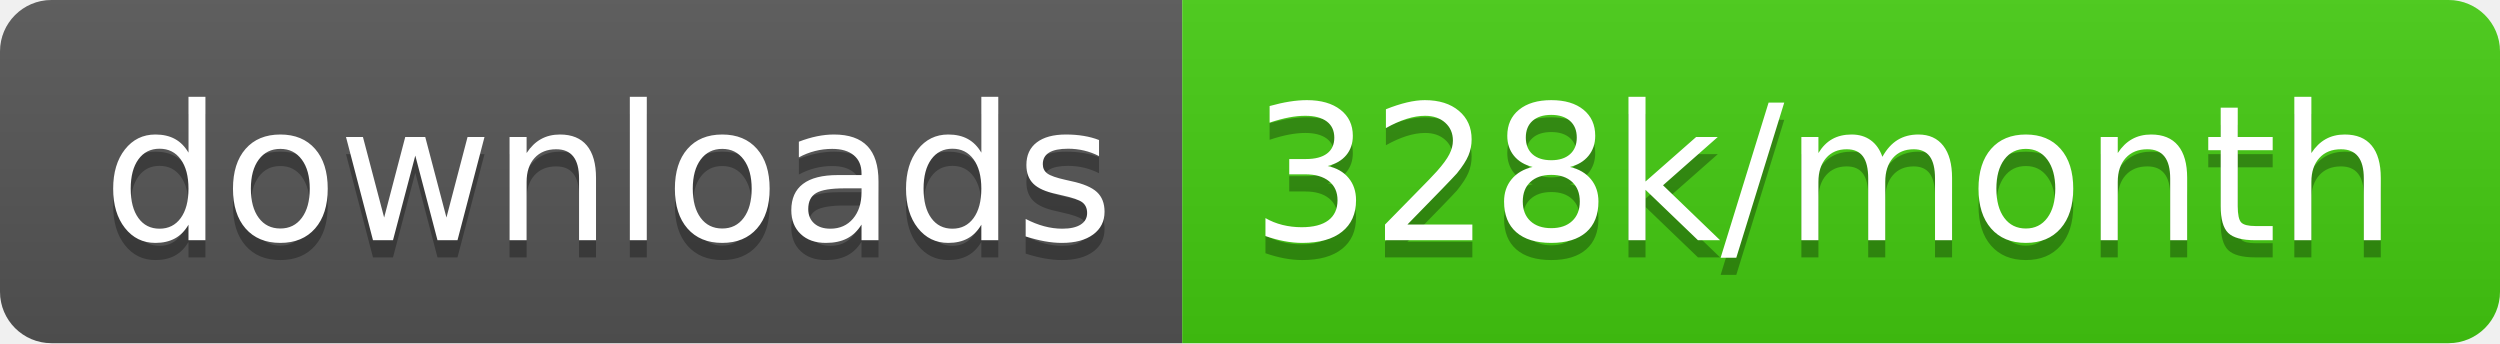
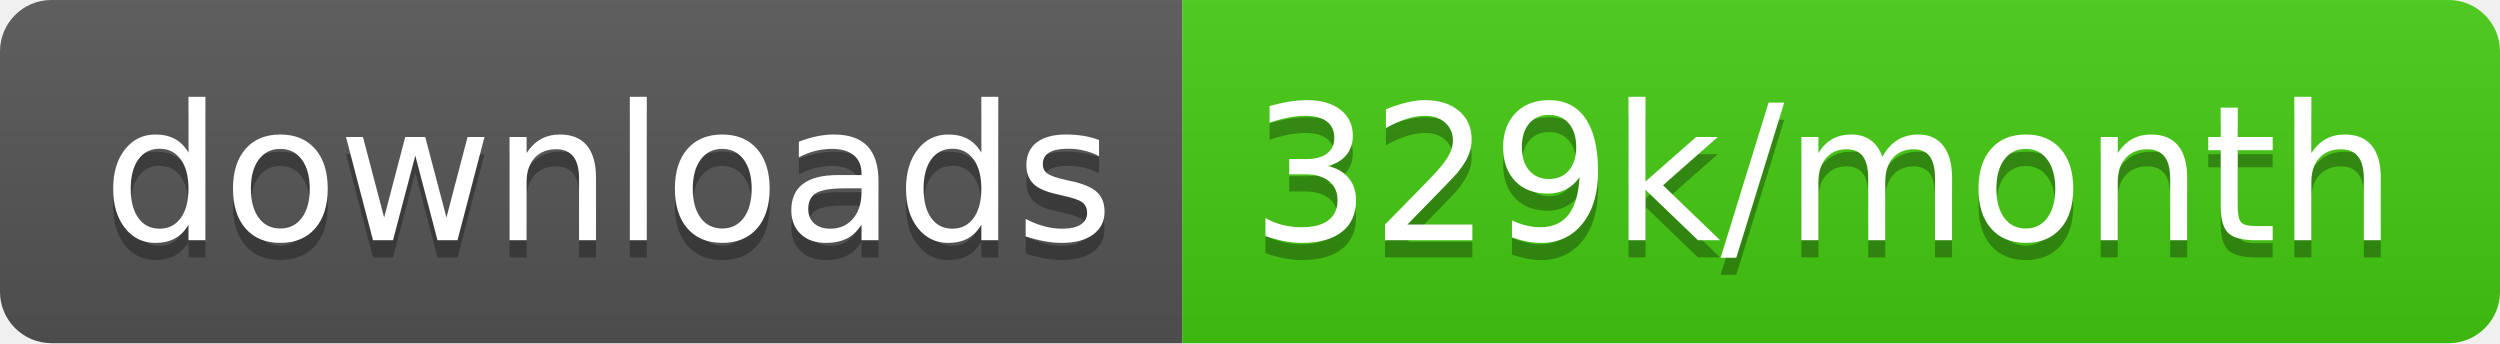
<svg xmlns="http://www.w3.org/2000/svg" width="145.7" height="20">
  <linearGradient id="smooth" x2="0" y2="100%">
    <stop offset="0" stop-color="#bbb" stop-opacity=".1" />
    <stop offset="1" stop-opacity=".1" />
  </linearGradient>
  <clipPath id="round">
    <rect width="145.7" height="20" rx="3" fill="#fff" />
  </clipPath>
  <g clip-path="url(#round)">
    <rect width="68.9" height="20" fill="#555" />
    <rect x="68.9" width="76.8" height="20" fill="#4c1" />
    <rect width="145.7" height="20" fill="url(#smooth)" />
  </g>
  <g fill="#fff" text-anchor="middle" font-family="DejaVu Sans,Verdana,Geneva,sans-serif" font-size="110">
    <text x="354.5" y="150" fill="#010101" fill-opacity=".3" transform="scale(0.1)" textLength="589.0" lengthAdjust="spacing">downloads</text>
    <text x="354.5" y="140" transform="scale(0.1)" textLength="589.0" lengthAdjust="spacing">downloads</text>
-     <text x="1063.0" y="150" fill="#010101" fill-opacity=".3" transform="scale(0.1)" textLength="668.0" lengthAdjust="spacing">328k/month</text>
-     <text x="1063.0" y="140" transform="scale(0.1)" textLength="668.0" lengthAdjust="spacing">328k/month</text>
+     <text x="1063.0" y="150" fill="#010101" fill-opacity=".3" transform="scale(0.1)" textLength="668.0" lengthAdjust="spacing">329k/month</text>
+     <text x="1063.0" y="140" transform="scale(0.1)" textLength="668.0" lengthAdjust="spacing">329k/month</text>
  </g>
</svg>
